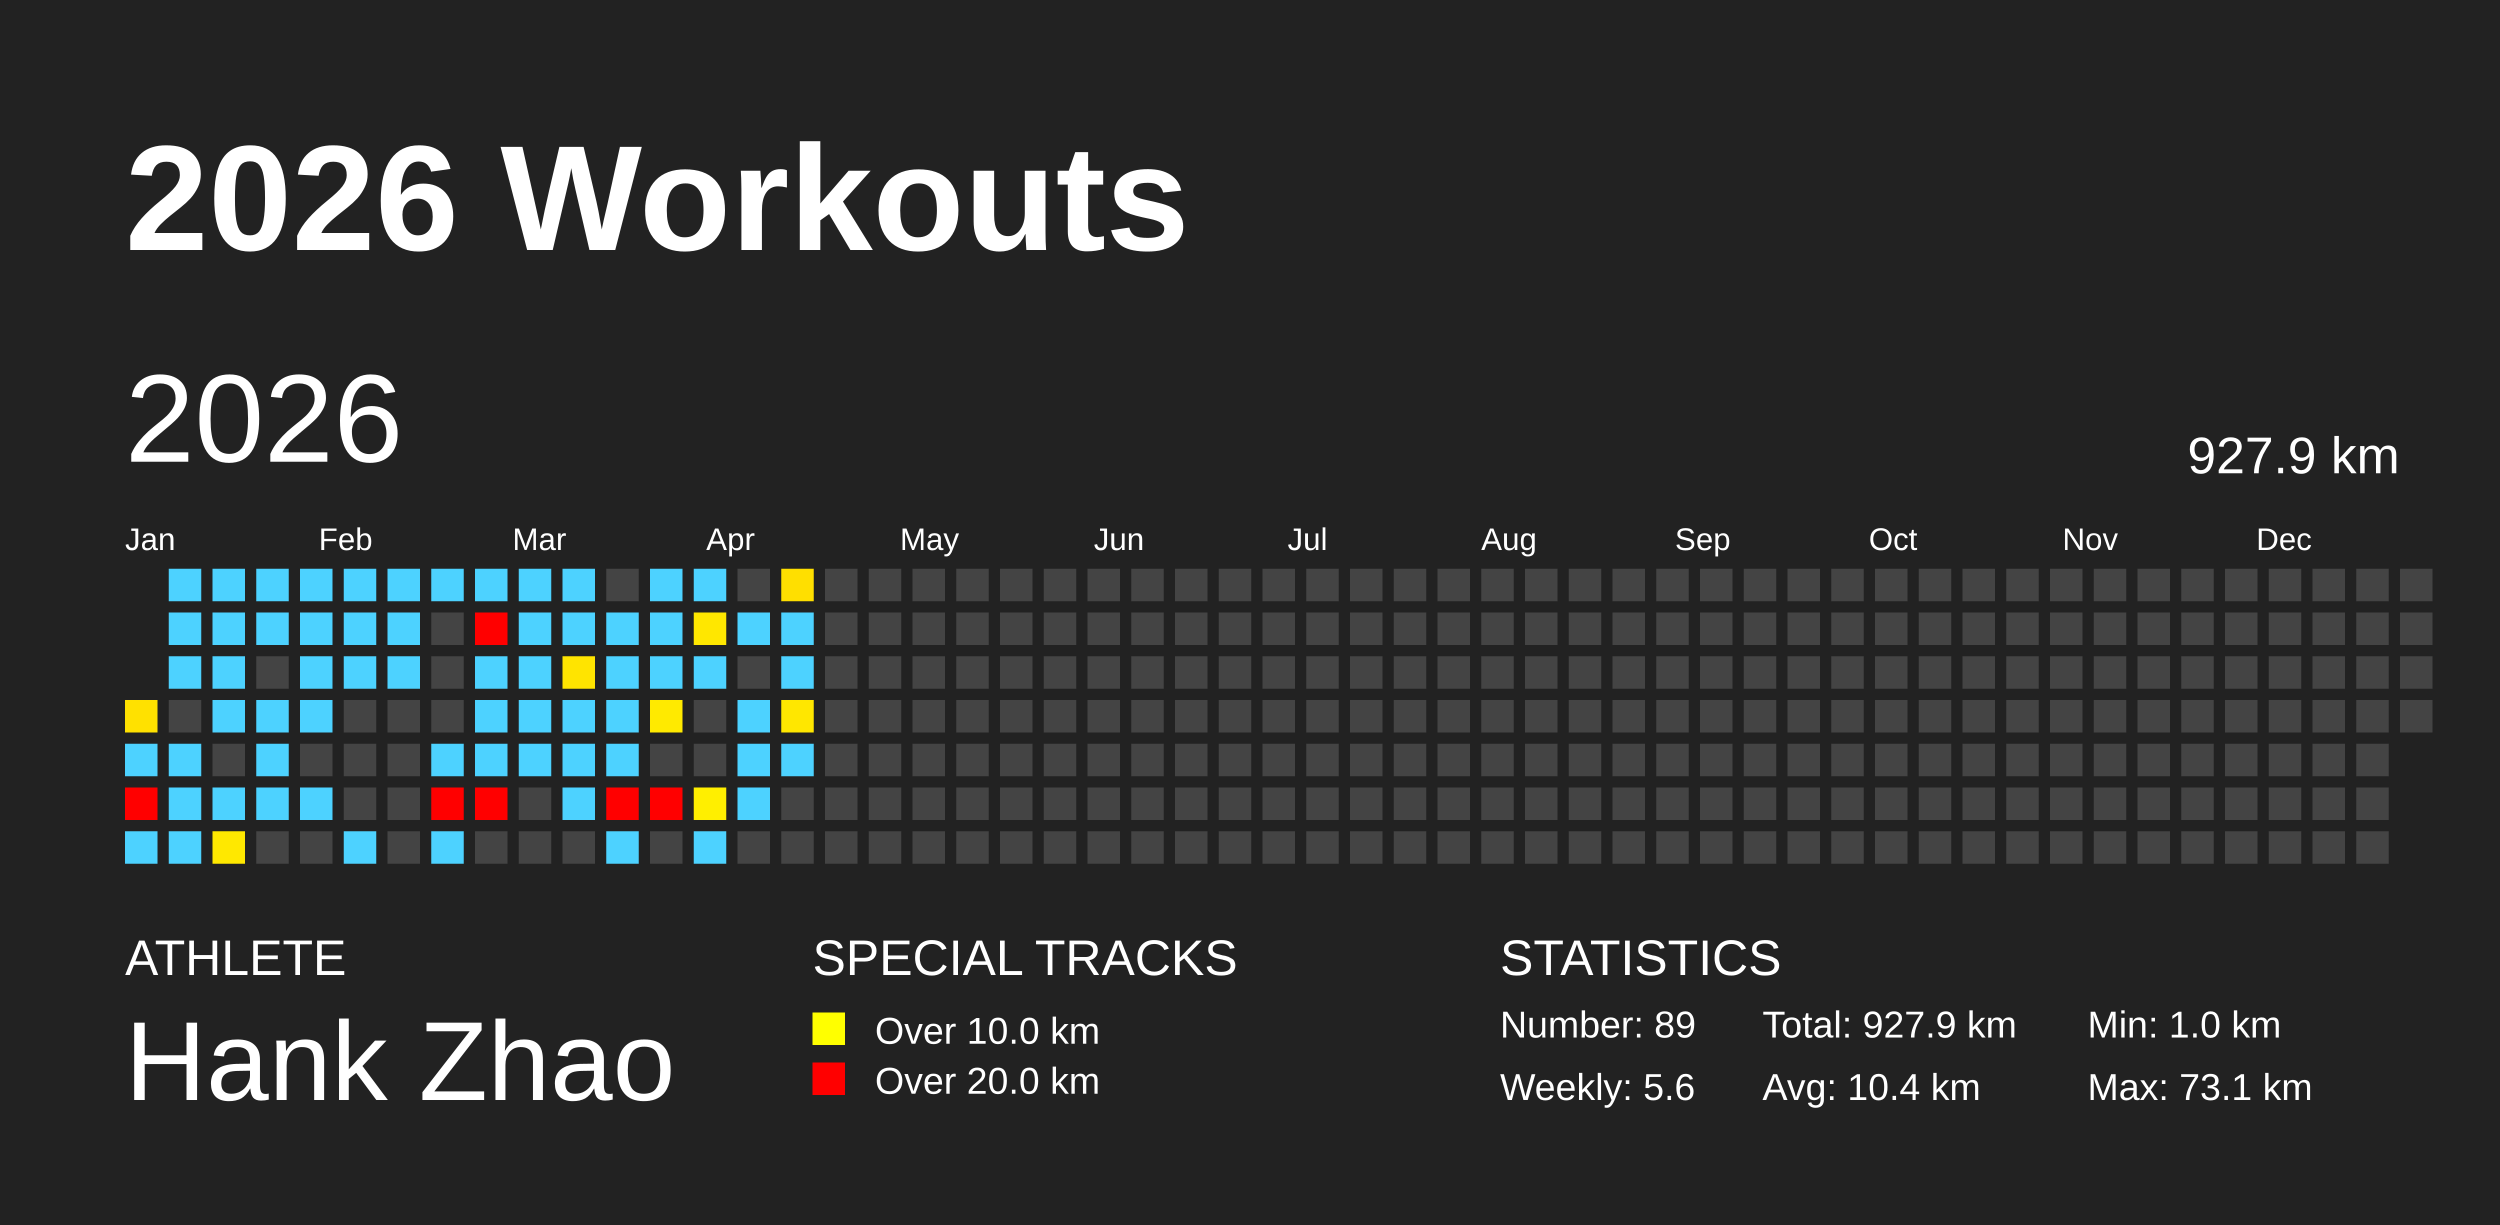
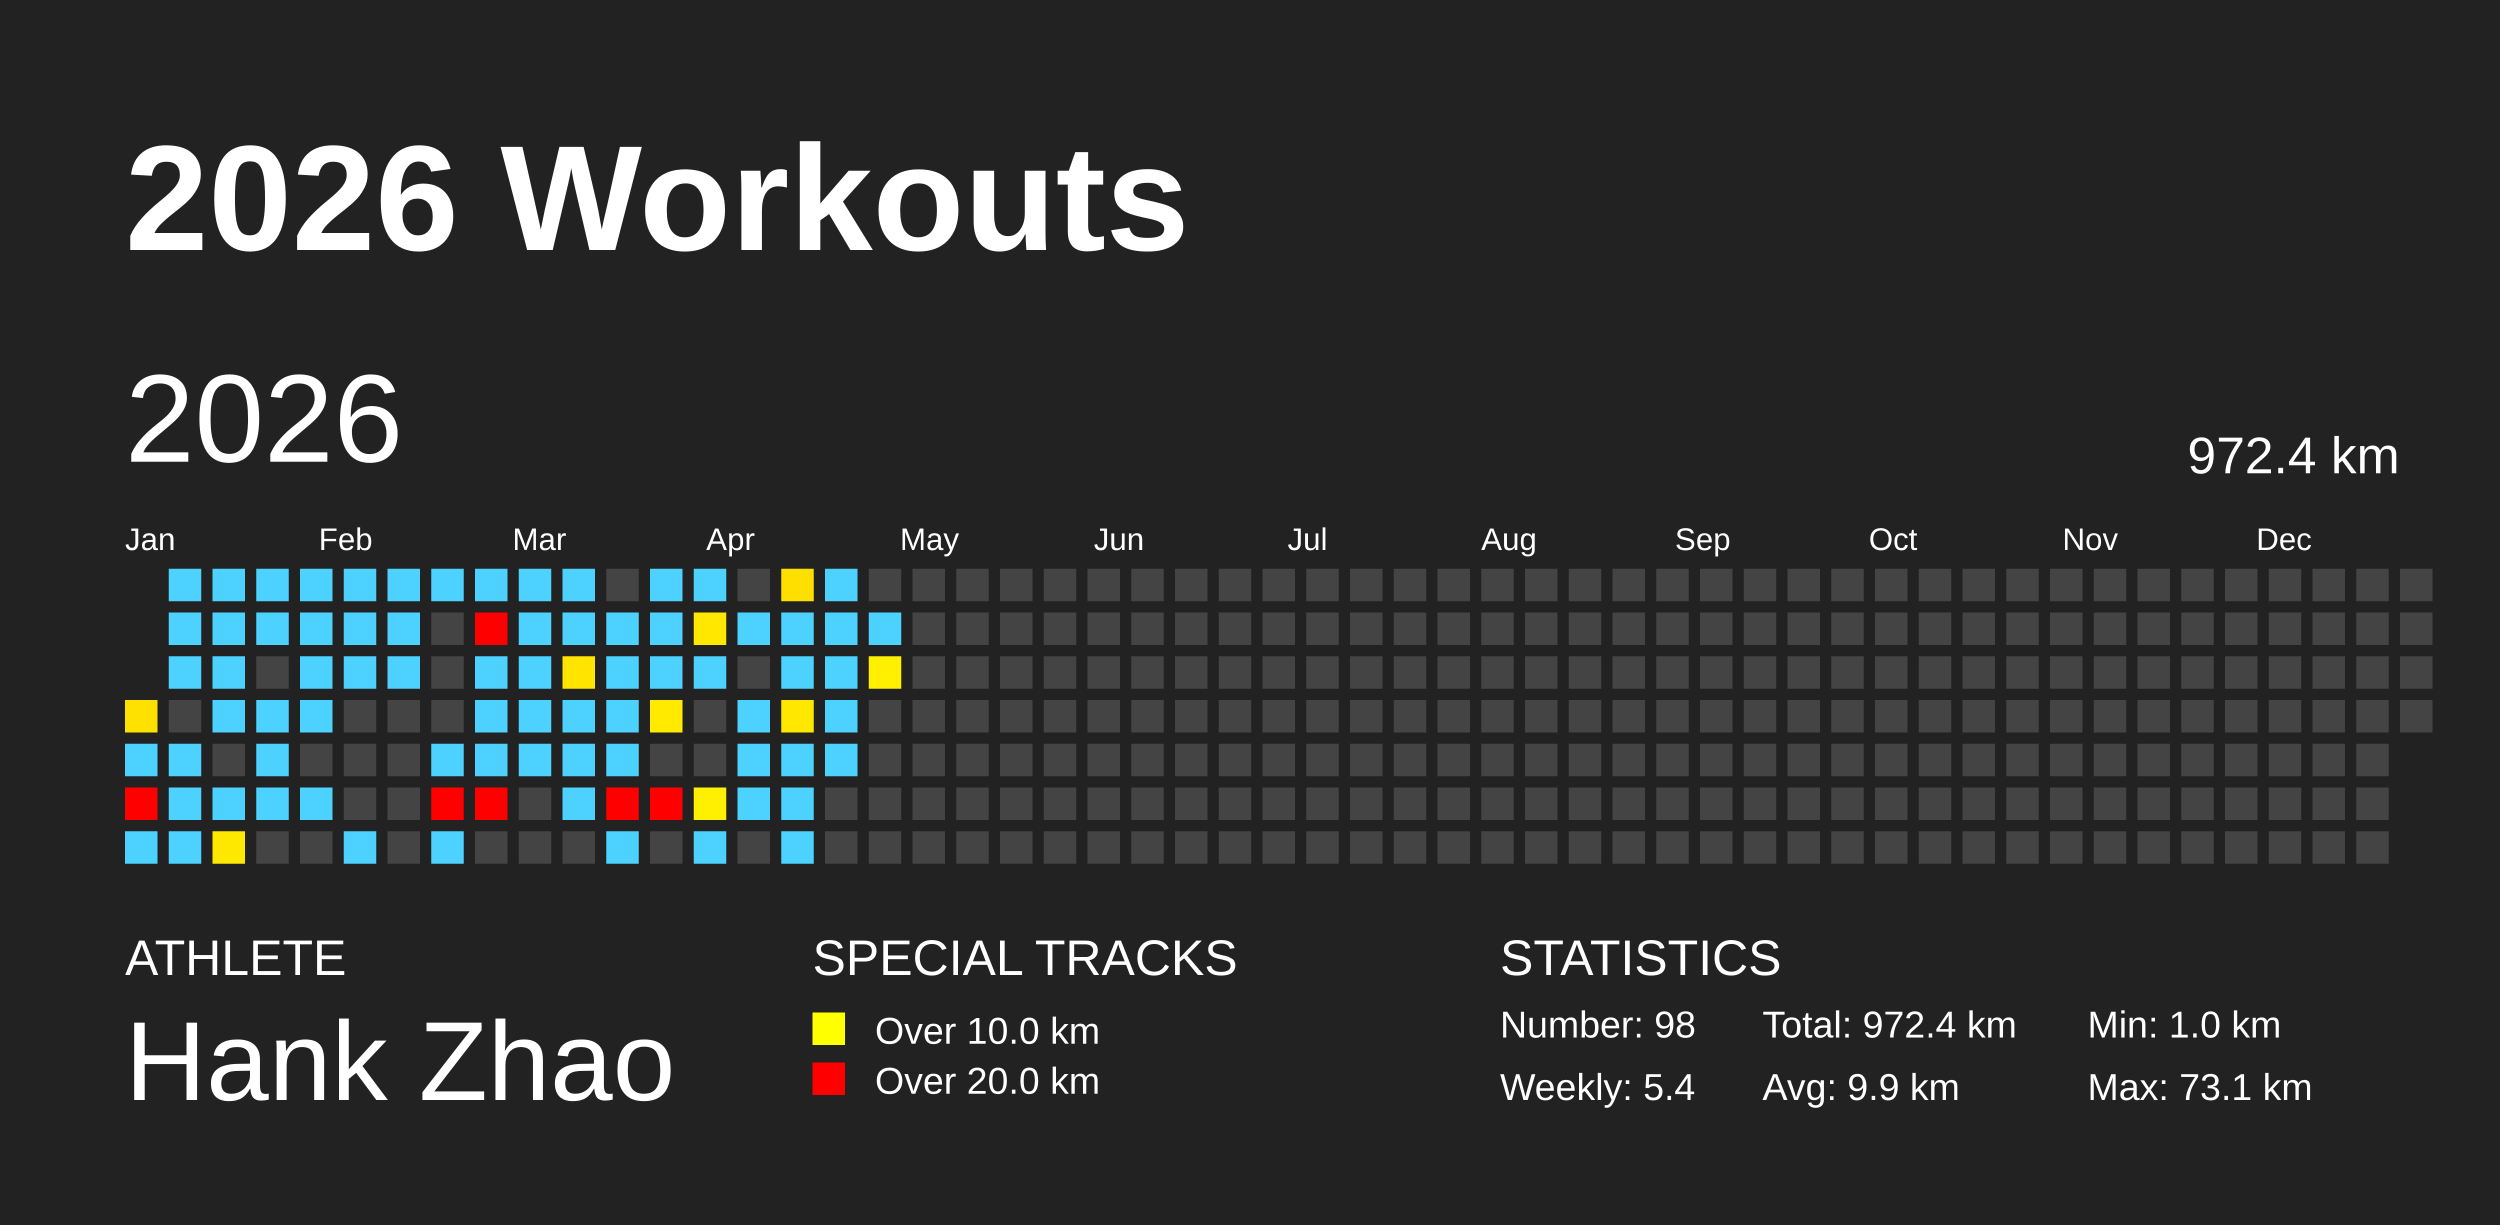
<svg xmlns="http://www.w3.org/2000/svg" baseProfile="full" height="98mm" version="1.1" viewBox="0,0,200,98" width="200mm">
  <defs />
  <rect fill="#222222" height="98" width="200" x="0" y="0" />
  <text fill="#FFFFFF" style="font-size:12px; font-family:Arial; font-weight:bold;" x="10" y="20">2026 Workouts</text>
  <text fill="#FFFFFF" style="font-size:4px; font-family:Arial" x="10" y="78">ATHLETE</text>
  <text fill="#FFFFFF" style="font-size:9px; font-family:Arial" x="10" y="88">Hank Zhao</text>
  <text fill="#FFFFFF" style="font-size:4px; font-family:Arial" x="65" y="78">SPECIAL TRACKS</text>
  <rect fill="yellow" height="2.6" width="2.6" x="65" y="81" />
  <text fill="#FFFFFF" style="font-size:3px; font-family:Arial" x="70" y="83.5">Over 10.0 km</text>
  <rect fill="red" height="2.6" width="2.6" x="65" y="85" />
  <text fill="#FFFFFF" style="font-size:3px; font-family:Arial" x="70" y="87.5">Over 20.0 km</text>
  <text fill="#FFFFFF" style="font-size:4px; font-family:Arial" x="120" y="78">STATISTICS</text>
-   <text fill="#FFFFFF" style="font-size:3px; font-family:Arial" x="120" y="83">Number: 89</text>
-   <text fill="#FFFFFF" style="font-size:3px; font-family:Arial" x="120" y="88">Weekly: 5.6</text>
-   <text fill="#FFFFFF" style="font-size:3px; font-family:Arial" x="141" y="83">Total: 927.9 km</text>
-   <text fill="#FFFFFF" style="font-size:3px; font-family:Arial" x="141" y="88">Avg: 10.4 km</text>
+   <text fill="#FFFFFF" style="font-size:3px; font-family:Arial" x="120" y="83">Number: 98</text>
+   <text fill="#FFFFFF" style="font-size:3px; font-family:Arial" x="120" y="88">Weekly: 5.4</text>
+   <text fill="#FFFFFF" style="font-size:3px; font-family:Arial" x="141" y="83">Total: 972.4 km</text>
+   <text fill="#FFFFFF" style="font-size:3px; font-family:Arial" x="141" y="88">Avg: 9.9 km</text>
  <text fill="#FFFFFF" style="font-size:3px; font-family:Arial" x="167" y="83">Min: 1.0 km</text>
  <text fill="#FFFFFF" style="font-size:3px; font-family:Arial" x="167" y="88">Max: 73.1 km</text>
  <text dominant-baseline="hanging" fill="#FFFFFF" style="font-size:10.0px; font-family:Arial;" x="10" y="30">2026</text>
-   <text dominant-baseline="hanging" fill="#FFFFFF" style="font-size:4.125px; font-family:Arial;" x="175" y="35">927.9 km</text>
+   <text dominant-baseline="hanging" fill="#FFFFFF" style="font-size:4.125px; font-family:Arial;" x="175" y="35">972.4 km</text>
  <text fill="#FFFFFF" style="font-size:2.5px; font-family:Arial" x="10.0" y="44">Jan</text>
  <text fill="#FFFFFF" style="font-size:2.5px; font-family:Arial" x="25.5" y="44">Feb</text>
  <text fill="#FFFFFF" style="font-size:2.5px; font-family:Arial" x="41.0" y="44">Mar</text>
  <text fill="#FFFFFF" style="font-size:2.5px; font-family:Arial" x="56.5" y="44">Apr</text>
  <text fill="#FFFFFF" style="font-size:2.5px; font-family:Arial" x="72.0" y="44">May</text>
  <text fill="#FFFFFF" style="font-size:2.5px; font-family:Arial" x="87.5" y="44">Jun</text>
  <text fill="#FFFFFF" style="font-size:2.5px; font-family:Arial" x="103.0" y="44">Jul</text>
  <text fill="#FFFFFF" style="font-size:2.5px; font-family:Arial" x="118.5" y="44">Aug</text>
  <text fill="#FFFFFF" style="font-size:2.5px; font-family:Arial" x="134.0" y="44">Sep</text>
  <text fill="#FFFFFF" style="font-size:2.5px; font-family:Arial" x="149.5" y="44">Oct</text>
  <text fill="#FFFFFF" style="font-size:2.5px; font-family:Arial" x="165.0" y="44">Nov</text>
  <text fill="#FFFFFF" style="font-size:2.5px; font-family:Arial" x="180.5" y="44">Dec</text>
  <rect fill="#ffe100" height="2.6" width="2.6" x="10.0" y="56.0" />
  <rect fill="#4dd2ff" height="2.6" width="2.6" x="10.0" y="59.5" />
  <rect fill="red" height="2.6" width="2.6" x="10.0" y="63.0" />
  <rect fill="#4dd2ff" height="2.6" width="2.6" x="10.0" y="66.5" />
  <rect fill="#4dd2ff" height="2.6" width="2.6" x="13.5" y="45.5" />
  <rect fill="#4dd2ff" height="2.6" width="2.6" x="13.5" y="49.0" />
  <rect fill="#4dd2ff" height="2.6" width="2.6" x="13.5" y="52.5" />
  <rect fill="#444444" height="2.6" width="2.6" x="13.5" y="56.0" />
  <rect fill="#4dd2ff" height="2.6" width="2.6" x="13.5" y="59.5" />
  <rect fill="#4dd2ff" height="2.6" width="2.6" x="13.5" y="63.0" />
  <rect fill="#4dd2ff" height="2.6" width="2.6" x="13.5" y="66.5" />
  <rect fill="#4dd2ff" height="2.6" width="2.6" x="17.0" y="45.5" />
  <rect fill="#4dd2ff" height="2.6" width="2.6" x="17.0" y="49.0" />
  <rect fill="#4dd2ff" height="2.6" width="2.6" x="17.0" y="52.5" />
  <rect fill="#4dd2ff" height="2.6" width="2.6" x="17.0" y="56.0" />
  <rect fill="#444444" height="2.6" width="2.6" x="17.0" y="59.5" />
  <rect fill="#4dd2ff" height="2.6" width="2.6" x="17.0" y="63.0" />
  <rect fill="#ffe800" height="2.6" width="2.6" x="17.0" y="66.5" />
  <rect fill="#4dd2ff" height="2.6" width="2.6" x="20.5" y="45.5" />
  <rect fill="#4dd2ff" height="2.6" width="2.6" x="20.5" y="49.0" />
  <rect fill="#444444" height="2.6" width="2.6" x="20.5" y="52.5" />
  <rect fill="#4dd2ff" height="2.6" width="2.6" x="20.5" y="56.0" />
  <rect fill="#4dd2ff" height="2.6" width="2.6" x="20.5" y="59.5" />
  <rect fill="#4dd2ff" height="2.6" width="2.6" x="20.5" y="63.0" />
  <rect fill="#444444" height="2.6" width="2.6" x="20.5" y="66.5" />
  <rect fill="#4dd2ff" height="2.6" width="2.6" x="24.0" y="45.5" />
  <rect fill="#4dd2ff" height="2.6" width="2.6" x="24.0" y="49.0" />
  <rect fill="#4dd2ff" height="2.6" width="2.6" x="24.0" y="52.5" />
  <rect fill="#4dd2ff" height="2.6" width="2.6" x="24.0" y="56.0" />
  <rect fill="#444444" height="2.6" width="2.6" x="24.0" y="59.5" />
  <rect fill="#4dd2ff" height="2.6" width="2.6" x="24.0" y="63.0" />
  <rect fill="#444444" height="2.6" width="2.6" x="24.0" y="66.5" />
  <rect fill="#4dd2ff" height="2.6" width="2.6" x="27.5" y="45.5" />
  <rect fill="#4dd2ff" height="2.6" width="2.6" x="27.5" y="49.0" />
  <rect fill="#4dd2ff" height="2.6" width="2.6" x="27.5" y="52.5" />
  <rect fill="#444444" height="2.6" width="2.6" x="27.5" y="56.0" />
  <rect fill="#444444" height="2.6" width="2.6" x="27.5" y="59.5" />
  <rect fill="#444444" height="2.6" width="2.6" x="27.5" y="63.0" />
  <rect fill="#4dd2ff" height="2.6" width="2.6" x="27.5" y="66.5" />
  <rect fill="#4dd2ff" height="2.6" width="2.6" x="31.0" y="45.5" />
  <rect fill="#4dd2ff" height="2.6" width="2.6" x="31.0" y="49.0" />
  <rect fill="#4dd2ff" height="2.6" width="2.6" x="31.0" y="52.5" />
  <rect fill="#444444" height="2.6" width="2.6" x="31.0" y="56.0" />
  <rect fill="#444444" height="2.6" width="2.6" x="31.0" y="59.5" />
  <rect fill="#444444" height="2.6" width="2.6" x="31.0" y="63.0" />
  <rect fill="#444444" height="2.6" width="2.6" x="31.0" y="66.5" />
  <rect fill="#4dd2ff" height="2.6" width="2.6" x="34.5" y="45.5" />
  <rect fill="#444444" height="2.6" width="2.6" x="34.5" y="49.0" />
  <rect fill="#444444" height="2.6" width="2.6" x="34.5" y="52.5" />
  <rect fill="#444444" height="2.6" width="2.6" x="34.5" y="56.0" />
  <rect fill="#4dd2ff" height="2.6" width="2.6" x="34.5" y="59.5" />
  <rect fill="red" height="2.6" width="2.6" x="34.5" y="63.0" />
  <rect fill="#4dd2ff" height="2.6" width="2.6" x="34.5" y="66.5" />
  <rect fill="#4dd2ff" height="2.6" width="2.6" x="38.0" y="45.5" />
  <rect fill="red" height="2.6" width="2.6" x="38.0" y="49.0" />
  <rect fill="#4dd2ff" height="2.6" width="2.6" x="38.0" y="52.5" />
  <rect fill="#4dd2ff" height="2.6" width="2.6" x="38.0" y="56.0" />
  <rect fill="#4dd2ff" height="2.6" width="2.6" x="38.0" y="59.5" />
  <rect fill="red" height="2.6" width="2.6" x="38.0" y="63.0" />
  <rect fill="#444444" height="2.6" width="2.6" x="38.0" y="66.5" />
  <rect fill="#4dd2ff" height="2.6" width="2.6" x="41.5" y="45.5" />
  <rect fill="#4dd2ff" height="2.6" width="2.6" x="41.5" y="49.0" />
  <rect fill="#4dd2ff" height="2.6" width="2.6" x="41.5" y="52.5" />
  <rect fill="#4dd2ff" height="2.6" width="2.6" x="41.5" y="56.0" />
  <rect fill="#4dd2ff" height="2.6" width="2.6" x="41.5" y="59.5" />
  <rect fill="#444444" height="2.6" width="2.6" x="41.5" y="63.0" />
  <rect fill="#444444" height="2.6" width="2.6" x="41.5" y="66.5" />
  <rect fill="#4dd2ff" height="2.6" width="2.6" x="45.0" y="45.5" />
  <rect fill="#4dd2ff" height="2.6" width="2.6" x="45.0" y="49.0" />
  <rect fill="#ffe400" height="2.6" width="2.6" x="45.0" y="52.5" />
  <rect fill="#4dd2ff" height="2.6" width="2.6" x="45.0" y="56.0" />
  <rect fill="#4dd2ff" height="2.6" width="2.6" x="45.0" y="59.5" />
  <rect fill="#4dd2ff" height="2.6" width="2.6" x="45.0" y="63.0" />
  <rect fill="#444444" height="2.6" width="2.6" x="45.0" y="66.5" />
  <rect fill="#444444" height="2.6" width="2.6" x="48.5" y="45.5" />
  <rect fill="#4dd2ff" height="2.6" width="2.6" x="48.5" y="49.0" />
  <rect fill="#4dd2ff" height="2.6" width="2.6" x="48.5" y="52.5" />
  <rect fill="#4dd2ff" height="2.6" width="2.6" x="48.5" y="56.0" />
  <rect fill="#4dd2ff" height="2.6" width="2.6" x="48.5" y="59.5" />
  <rect fill="red" height="2.6" width="2.6" x="48.5" y="63.0" />
  <rect fill="#4dd2ff" height="2.6" width="2.6" x="48.5" y="66.5" />
  <rect fill="#4dd2ff" height="2.6" width="2.6" x="52.0" y="45.5" />
  <rect fill="#4dd2ff" height="2.6" width="2.6" x="52.0" y="49.0" />
  <rect fill="#4dd2ff" height="2.6" width="2.6" x="52.0" y="52.5" />
  <rect fill="#ffea00" height="2.6" width="2.6" x="52.0" y="56.0" />
  <rect fill="#444444" height="2.6" width="2.6" x="52.0" y="59.5" />
  <rect fill="red" height="2.6" width="2.6" x="52.0" y="63.0" />
  <rect fill="#444444" height="2.6" width="2.6" x="52.0" y="66.5" />
  <rect fill="#4dd2ff" height="2.6" width="2.6" x="55.5" y="45.5" />
  <rect fill="#ffe700" height="2.6" width="2.6" x="55.5" y="49.0" />
  <rect fill="#4dd2ff" height="2.6" width="2.6" x="55.5" y="52.5" />
  <rect fill="#444444" height="2.6" width="2.6" x="55.5" y="56.0" />
  <rect fill="#444444" height="2.6" width="2.6" x="55.5" y="59.5" />
  <rect fill="#ffef00" height="2.6" width="2.6" x="55.5" y="63.0" />
  <rect fill="#4dd2ff" height="2.6" width="2.6" x="55.5" y="66.5" />
  <rect fill="#444444" height="2.6" width="2.6" x="59.0" y="45.5" />
  <rect fill="#4dd2ff" height="2.6" width="2.6" x="59.0" y="49.0" />
  <rect fill="#444444" height="2.6" width="2.6" x="59.0" y="52.5" />
  <rect fill="#4dd2ff" height="2.6" width="2.6" x="59.0" y="56.0" />
  <rect fill="#4dd2ff" height="2.6" width="2.6" x="59.0" y="59.5" />
  <rect fill="#4dd2ff" height="2.6" width="2.6" x="59.0" y="63.0" />
  <rect fill="#444444" height="2.6" width="2.6" x="59.0" y="66.5" />
  <rect fill="#ffdf00" height="2.6" width="2.6" x="62.5" y="45.5" />
  <rect fill="#4dd2ff" height="2.6" width="2.6" x="62.5" y="49.0" />
  <rect fill="#4dd2ff" height="2.6" width="2.6" x="62.5" y="52.5" />
  <rect fill="#ffe700" height="2.6" width="2.6" x="62.5" y="56.0" />
  <rect fill="#4dd2ff" height="2.6" width="2.6" x="62.5" y="59.5" />
-   <rect fill="#444444" height="2.6" width="2.6" x="62.5" y="63.0" />
-   <rect fill="#444444" height="2.6" width="2.6" x="62.5" y="66.5" />
-   <rect fill="#444444" height="2.6" width="2.6" x="66.0" y="45.5" />
-   <rect fill="#444444" height="2.6" width="2.6" x="66.0" y="49.0" />
-   <rect fill="#444444" height="2.6" width="2.6" x="66.0" y="52.5" />
-   <rect fill="#444444" height="2.6" width="2.6" x="66.0" y="56.0" />
-   <rect fill="#444444" height="2.6" width="2.6" x="66.0" y="59.5" />
+   <rect fill="#4dd2ff" height="2.6" width="2.6" x="62.5" y="63.0" />
+   <rect fill="#4dd2ff" height="2.6" width="2.6" x="62.5" y="66.5" />
+   <rect fill="#4dd2ff" height="2.6" width="2.6" x="66.0" y="45.5" />
+   <rect fill="#4dd2ff" height="2.6" width="2.6" x="66.0" y="49.0" />
+   <rect fill="#4dd2ff" height="2.6" width="2.6" x="66.0" y="52.5" />
+   <rect fill="#4dd2ff" height="2.6" width="2.6" x="66.0" y="56.0" />
+   <rect fill="#4dd2ff" height="2.6" width="2.6" x="66.0" y="59.5" />
  <rect fill="#444444" height="2.6" width="2.6" x="66.0" y="63.0" />
  <rect fill="#444444" height="2.6" width="2.6" x="66.0" y="66.5" />
  <rect fill="#444444" height="2.6" width="2.6" x="69.5" y="45.5" />
-   <rect fill="#444444" height="2.6" width="2.6" x="69.5" y="49.0" />
-   <rect fill="#444444" height="2.6" width="2.6" x="69.5" y="52.5" />
+   <rect fill="#4dd2ff" height="2.6" width="2.6" x="69.5" y="49.0" />
+   <rect fill="#ffef00" height="2.6" width="2.6" x="69.5" y="52.5" />
  <rect fill="#444444" height="2.6" width="2.6" x="69.5" y="56.0" />
  <rect fill="#444444" height="2.6" width="2.6" x="69.5" y="59.5" />
  <rect fill="#444444" height="2.6" width="2.6" x="69.5" y="63.0" />
  <rect fill="#444444" height="2.6" width="2.6" x="69.5" y="66.5" />
  <rect fill="#444444" height="2.6" width="2.6" x="73.0" y="45.5" />
  <rect fill="#444444" height="2.6" width="2.6" x="73.0" y="49.0" />
  <rect fill="#444444" height="2.6" width="2.6" x="73.0" y="52.5" />
  <rect fill="#444444" height="2.6" width="2.6" x="73.0" y="56.0" />
  <rect fill="#444444" height="2.6" width="2.6" x="73.0" y="59.5" />
  <rect fill="#444444" height="2.6" width="2.6" x="73.0" y="63.0" />
  <rect fill="#444444" height="2.6" width="2.6" x="73.0" y="66.5" />
  <rect fill="#444444" height="2.6" width="2.6" x="76.5" y="45.5" />
  <rect fill="#444444" height="2.6" width="2.6" x="76.5" y="49.0" />
  <rect fill="#444444" height="2.6" width="2.6" x="76.5" y="52.5" />
  <rect fill="#444444" height="2.6" width="2.6" x="76.5" y="56.0" />
  <rect fill="#444444" height="2.6" width="2.6" x="76.5" y="59.5" />
  <rect fill="#444444" height="2.6" width="2.6" x="76.5" y="63.0" />
  <rect fill="#444444" height="2.6" width="2.6" x="76.5" y="66.5" />
  <rect fill="#444444" height="2.6" width="2.6" x="80.0" y="45.5" />
  <rect fill="#444444" height="2.6" width="2.6" x="80.0" y="49.0" />
  <rect fill="#444444" height="2.6" width="2.6" x="80.0" y="52.5" />
  <rect fill="#444444" height="2.6" width="2.6" x="80.0" y="56.0" />
  <rect fill="#444444" height="2.6" width="2.6" x="80.0" y="59.5" />
  <rect fill="#444444" height="2.6" width="2.6" x="80.0" y="63.0" />
  <rect fill="#444444" height="2.6" width="2.6" x="80.0" y="66.5" />
  <rect fill="#444444" height="2.6" width="2.6" x="83.5" y="45.5" />
  <rect fill="#444444" height="2.6" width="2.6" x="83.5" y="49.0" />
  <rect fill="#444444" height="2.6" width="2.6" x="83.5" y="52.5" />
  <rect fill="#444444" height="2.6" width="2.6" x="83.5" y="56.0" />
  <rect fill="#444444" height="2.6" width="2.6" x="83.5" y="59.5" />
  <rect fill="#444444" height="2.6" width="2.6" x="83.5" y="63.0" />
  <rect fill="#444444" height="2.6" width="2.6" x="83.5" y="66.5" />
  <rect fill="#444444" height="2.6" width="2.6" x="87.0" y="45.5" />
  <rect fill="#444444" height="2.6" width="2.6" x="87.0" y="49.0" />
  <rect fill="#444444" height="2.6" width="2.6" x="87.0" y="52.5" />
  <rect fill="#444444" height="2.6" width="2.6" x="87.0" y="56.0" />
  <rect fill="#444444" height="2.6" width="2.6" x="87.0" y="59.5" />
  <rect fill="#444444" height="2.6" width="2.6" x="87.0" y="63.0" />
  <rect fill="#444444" height="2.6" width="2.6" x="87.0" y="66.5" />
  <rect fill="#444444" height="2.6" width="2.6" x="90.5" y="45.5" />
  <rect fill="#444444" height="2.6" width="2.6" x="90.5" y="49.0" />
  <rect fill="#444444" height="2.6" width="2.6" x="90.5" y="52.5" />
  <rect fill="#444444" height="2.6" width="2.6" x="90.5" y="56.0" />
  <rect fill="#444444" height="2.6" width="2.6" x="90.5" y="59.5" />
  <rect fill="#444444" height="2.6" width="2.6" x="90.5" y="63.0" />
  <rect fill="#444444" height="2.6" width="2.6" x="90.5" y="66.5" />
  <rect fill="#444444" height="2.6" width="2.6" x="94.0" y="45.5" />
  <rect fill="#444444" height="2.6" width="2.6" x="94.0" y="49.0" />
  <rect fill="#444444" height="2.6" width="2.6" x="94.0" y="52.5" />
  <rect fill="#444444" height="2.6" width="2.6" x="94.0" y="56.0" />
  <rect fill="#444444" height="2.6" width="2.6" x="94.0" y="59.5" />
  <rect fill="#444444" height="2.6" width="2.6" x="94.0" y="63.0" />
  <rect fill="#444444" height="2.6" width="2.6" x="94.0" y="66.5" />
  <rect fill="#444444" height="2.6" width="2.6" x="97.5" y="45.5" />
  <rect fill="#444444" height="2.6" width="2.6" x="97.5" y="49.0" />
  <rect fill="#444444" height="2.6" width="2.6" x="97.5" y="52.5" />
  <rect fill="#444444" height="2.6" width="2.6" x="97.5" y="56.0" />
  <rect fill="#444444" height="2.6" width="2.6" x="97.5" y="59.5" />
  <rect fill="#444444" height="2.6" width="2.6" x="97.5" y="63.0" />
  <rect fill="#444444" height="2.6" width="2.6" x="97.5" y="66.5" />
  <rect fill="#444444" height="2.6" width="2.6" x="101.0" y="45.5" />
  <rect fill="#444444" height="2.6" width="2.6" x="101.0" y="49.0" />
  <rect fill="#444444" height="2.6" width="2.6" x="101.0" y="52.5" />
  <rect fill="#444444" height="2.6" width="2.6" x="101.0" y="56.0" />
  <rect fill="#444444" height="2.6" width="2.6" x="101.0" y="59.5" />
  <rect fill="#444444" height="2.6" width="2.6" x="101.0" y="63.0" />
  <rect fill="#444444" height="2.6" width="2.6" x="101.0" y="66.5" />
  <rect fill="#444444" height="2.6" width="2.6" x="104.5" y="45.5" />
  <rect fill="#444444" height="2.6" width="2.6" x="104.5" y="49.0" />
  <rect fill="#444444" height="2.6" width="2.6" x="104.5" y="52.5" />
  <rect fill="#444444" height="2.6" width="2.6" x="104.5" y="56.0" />
  <rect fill="#444444" height="2.6" width="2.6" x="104.5" y="59.5" />
  <rect fill="#444444" height="2.6" width="2.6" x="104.5" y="63.0" />
  <rect fill="#444444" height="2.6" width="2.6" x="104.5" y="66.5" />
  <rect fill="#444444" height="2.6" width="2.6" x="108.0" y="45.5" />
  <rect fill="#444444" height="2.6" width="2.6" x="108.0" y="49.0" />
  <rect fill="#444444" height="2.6" width="2.6" x="108.0" y="52.5" />
  <rect fill="#444444" height="2.6" width="2.6" x="108.0" y="56.0" />
  <rect fill="#444444" height="2.6" width="2.6" x="108.0" y="59.5" />
  <rect fill="#444444" height="2.6" width="2.6" x="108.0" y="63.0" />
  <rect fill="#444444" height="2.6" width="2.6" x="108.0" y="66.5" />
  <rect fill="#444444" height="2.6" width="2.6" x="111.5" y="45.5" />
  <rect fill="#444444" height="2.6" width="2.6" x="111.5" y="49.0" />
  <rect fill="#444444" height="2.6" width="2.6" x="111.5" y="52.5" />
  <rect fill="#444444" height="2.6" width="2.6" x="111.5" y="56.0" />
  <rect fill="#444444" height="2.6" width="2.6" x="111.5" y="59.5" />
  <rect fill="#444444" height="2.6" width="2.6" x="111.5" y="63.0" />
  <rect fill="#444444" height="2.6" width="2.6" x="111.5" y="66.5" />
  <rect fill="#444444" height="2.6" width="2.6" x="115.0" y="45.5" />
  <rect fill="#444444" height="2.6" width="2.6" x="115.0" y="49.0" />
  <rect fill="#444444" height="2.6" width="2.6" x="115.0" y="52.5" />
  <rect fill="#444444" height="2.6" width="2.6" x="115.0" y="56.0" />
  <rect fill="#444444" height="2.6" width="2.6" x="115.0" y="59.5" />
  <rect fill="#444444" height="2.6" width="2.6" x="115.0" y="63.0" />
  <rect fill="#444444" height="2.6" width="2.6" x="115.0" y="66.5" />
  <rect fill="#444444" height="2.6" width="2.6" x="118.5" y="45.5" />
  <rect fill="#444444" height="2.6" width="2.6" x="118.5" y="49.0" />
  <rect fill="#444444" height="2.6" width="2.6" x="118.5" y="52.5" />
  <rect fill="#444444" height="2.6" width="2.6" x="118.5" y="56.0" />
  <rect fill="#444444" height="2.6" width="2.6" x="118.5" y="59.5" />
  <rect fill="#444444" height="2.6" width="2.6" x="118.5" y="63.0" />
  <rect fill="#444444" height="2.6" width="2.6" x="118.5" y="66.5" />
  <rect fill="#444444" height="2.6" width="2.6" x="122.0" y="45.5" />
  <rect fill="#444444" height="2.6" width="2.6" x="122.0" y="49.0" />
  <rect fill="#444444" height="2.6" width="2.6" x="122.0" y="52.5" />
  <rect fill="#444444" height="2.6" width="2.6" x="122.0" y="56.0" />
  <rect fill="#444444" height="2.6" width="2.6" x="122.0" y="59.5" />
  <rect fill="#444444" height="2.6" width="2.6" x="122.0" y="63.0" />
  <rect fill="#444444" height="2.6" width="2.6" x="122.0" y="66.5" />
  <rect fill="#444444" height="2.6" width="2.6" x="125.5" y="45.5" />
  <rect fill="#444444" height="2.6" width="2.6" x="125.5" y="49.0" />
  <rect fill="#444444" height="2.6" width="2.6" x="125.5" y="52.5" />
  <rect fill="#444444" height="2.6" width="2.6" x="125.5" y="56.0" />
  <rect fill="#444444" height="2.6" width="2.6" x="125.5" y="59.5" />
  <rect fill="#444444" height="2.6" width="2.6" x="125.5" y="63.0" />
  <rect fill="#444444" height="2.6" width="2.6" x="125.5" y="66.5" />
  <rect fill="#444444" height="2.6" width="2.6" x="129.0" y="45.5" />
  <rect fill="#444444" height="2.6" width="2.6" x="129.0" y="49.0" />
  <rect fill="#444444" height="2.6" width="2.6" x="129.0" y="52.5" />
  <rect fill="#444444" height="2.6" width="2.6" x="129.0" y="56.0" />
  <rect fill="#444444" height="2.6" width="2.6" x="129.0" y="59.5" />
  <rect fill="#444444" height="2.6" width="2.6" x="129.0" y="63.0" />
  <rect fill="#444444" height="2.6" width="2.6" x="129.0" y="66.5" />
  <rect fill="#444444" height="2.6" width="2.6" x="132.5" y="45.5" />
  <rect fill="#444444" height="2.6" width="2.6" x="132.5" y="49.0" />
  <rect fill="#444444" height="2.6" width="2.6" x="132.5" y="52.5" />
  <rect fill="#444444" height="2.6" width="2.6" x="132.5" y="56.0" />
  <rect fill="#444444" height="2.6" width="2.6" x="132.5" y="59.5" />
  <rect fill="#444444" height="2.6" width="2.6" x="132.5" y="63.0" />
  <rect fill="#444444" height="2.6" width="2.6" x="132.5" y="66.5" />
  <rect fill="#444444" height="2.6" width="2.6" x="136.0" y="45.5" />
  <rect fill="#444444" height="2.6" width="2.6" x="136.0" y="49.0" />
  <rect fill="#444444" height="2.6" width="2.6" x="136.0" y="52.5" />
  <rect fill="#444444" height="2.6" width="2.6" x="136.0" y="56.0" />
  <rect fill="#444444" height="2.6" width="2.6" x="136.0" y="59.5" />
  <rect fill="#444444" height="2.6" width="2.6" x="136.0" y="63.0" />
  <rect fill="#444444" height="2.6" width="2.6" x="136.0" y="66.5" />
  <rect fill="#444444" height="2.6" width="2.6" x="139.5" y="45.5" />
  <rect fill="#444444" height="2.6" width="2.6" x="139.5" y="49.0" />
  <rect fill="#444444" height="2.6" width="2.6" x="139.5" y="52.5" />
  <rect fill="#444444" height="2.6" width="2.6" x="139.5" y="56.0" />
  <rect fill="#444444" height="2.6" width="2.6" x="139.5" y="59.5" />
  <rect fill="#444444" height="2.6" width="2.6" x="139.5" y="63.0" />
  <rect fill="#444444" height="2.6" width="2.6" x="139.5" y="66.5" />
  <rect fill="#444444" height="2.6" width="2.6" x="143.0" y="45.5" />
  <rect fill="#444444" height="2.6" width="2.6" x="143.0" y="49.0" />
  <rect fill="#444444" height="2.6" width="2.6" x="143.0" y="52.5" />
  <rect fill="#444444" height="2.6" width="2.6" x="143.0" y="56.0" />
  <rect fill="#444444" height="2.6" width="2.6" x="143.0" y="59.5" />
  <rect fill="#444444" height="2.6" width="2.6" x="143.0" y="63.0" />
  <rect fill="#444444" height="2.6" width="2.6" x="143.0" y="66.5" />
  <rect fill="#444444" height="2.6" width="2.6" x="146.5" y="45.5" />
  <rect fill="#444444" height="2.6" width="2.6" x="146.5" y="49.0" />
  <rect fill="#444444" height="2.6" width="2.6" x="146.5" y="52.5" />
  <rect fill="#444444" height="2.6" width="2.6" x="146.5" y="56.0" />
  <rect fill="#444444" height="2.6" width="2.6" x="146.5" y="59.5" />
  <rect fill="#444444" height="2.6" width="2.6" x="146.5" y="63.0" />
  <rect fill="#444444" height="2.6" width="2.6" x="146.5" y="66.5" />
  <rect fill="#444444" height="2.6" width="2.6" x="150.0" y="45.5" />
  <rect fill="#444444" height="2.6" width="2.6" x="150.0" y="49.0" />
  <rect fill="#444444" height="2.6" width="2.6" x="150.0" y="52.5" />
  <rect fill="#444444" height="2.6" width="2.6" x="150.0" y="56.0" />
  <rect fill="#444444" height="2.6" width="2.6" x="150.0" y="59.5" />
  <rect fill="#444444" height="2.6" width="2.6" x="150.0" y="63.0" />
  <rect fill="#444444" height="2.6" width="2.6" x="150.0" y="66.5" />
  <rect fill="#444444" height="2.6" width="2.6" x="153.5" y="45.5" />
  <rect fill="#444444" height="2.6" width="2.6" x="153.5" y="49.0" />
  <rect fill="#444444" height="2.6" width="2.6" x="153.5" y="52.5" />
  <rect fill="#444444" height="2.6" width="2.6" x="153.5" y="56.0" />
  <rect fill="#444444" height="2.6" width="2.6" x="153.5" y="59.5" />
  <rect fill="#444444" height="2.6" width="2.6" x="153.5" y="63.0" />
  <rect fill="#444444" height="2.6" width="2.6" x="153.5" y="66.5" />
  <rect fill="#444444" height="2.6" width="2.6" x="157.0" y="45.5" />
  <rect fill="#444444" height="2.6" width="2.6" x="157.0" y="49.0" />
  <rect fill="#444444" height="2.6" width="2.6" x="157.0" y="52.5" />
  <rect fill="#444444" height="2.6" width="2.6" x="157.0" y="56.0" />
  <rect fill="#444444" height="2.6" width="2.6" x="157.0" y="59.5" />
  <rect fill="#444444" height="2.6" width="2.6" x="157.0" y="63.0" />
  <rect fill="#444444" height="2.6" width="2.6" x="157.0" y="66.5" />
  <rect fill="#444444" height="2.6" width="2.6" x="160.5" y="45.5" />
  <rect fill="#444444" height="2.6" width="2.6" x="160.5" y="49.0" />
  <rect fill="#444444" height="2.6" width="2.6" x="160.5" y="52.5" />
  <rect fill="#444444" height="2.6" width="2.6" x="160.5" y="56.0" />
  <rect fill="#444444" height="2.6" width="2.6" x="160.5" y="59.5" />
  <rect fill="#444444" height="2.6" width="2.6" x="160.5" y="63.0" />
  <rect fill="#444444" height="2.6" width="2.6" x="160.5" y="66.5" />
  <rect fill="#444444" height="2.6" width="2.6" x="164.0" y="45.5" />
  <rect fill="#444444" height="2.6" width="2.6" x="164.0" y="49.0" />
  <rect fill="#444444" height="2.6" width="2.6" x="164.0" y="52.5" />
  <rect fill="#444444" height="2.6" width="2.6" x="164.0" y="56.0" />
  <rect fill="#444444" height="2.6" width="2.6" x="164.0" y="59.5" />
  <rect fill="#444444" height="2.6" width="2.6" x="164.0" y="63.0" />
  <rect fill="#444444" height="2.6" width="2.6" x="164.0" y="66.5" />
  <rect fill="#444444" height="2.6" width="2.6" x="167.5" y="45.5" />
  <rect fill="#444444" height="2.6" width="2.6" x="167.5" y="49.0" />
  <rect fill="#444444" height="2.6" width="2.6" x="167.5" y="52.5" />
  <rect fill="#444444" height="2.6" width="2.6" x="167.5" y="56.0" />
  <rect fill="#444444" height="2.6" width="2.6" x="167.5" y="59.5" />
  <rect fill="#444444" height="2.6" width="2.6" x="167.5" y="63.0" />
  <rect fill="#444444" height="2.6" width="2.6" x="167.5" y="66.5" />
  <rect fill="#444444" height="2.6" width="2.6" x="171.0" y="45.5" />
  <rect fill="#444444" height="2.6" width="2.6" x="171.0" y="49.0" />
  <rect fill="#444444" height="2.6" width="2.6" x="171.0" y="52.5" />
  <rect fill="#444444" height="2.6" width="2.6" x="171.0" y="56.0" />
  <rect fill="#444444" height="2.6" width="2.6" x="171.0" y="59.5" />
  <rect fill="#444444" height="2.6" width="2.6" x="171.0" y="63.0" />
  <rect fill="#444444" height="2.6" width="2.6" x="171.0" y="66.5" />
  <rect fill="#444444" height="2.6" width="2.6" x="174.5" y="45.5" />
  <rect fill="#444444" height="2.6" width="2.6" x="174.5" y="49.0" />
  <rect fill="#444444" height="2.6" width="2.6" x="174.5" y="52.5" />
  <rect fill="#444444" height="2.6" width="2.6" x="174.5" y="56.0" />
  <rect fill="#444444" height="2.6" width="2.6" x="174.5" y="59.5" />
  <rect fill="#444444" height="2.6" width="2.6" x="174.5" y="63.0" />
  <rect fill="#444444" height="2.6" width="2.6" x="174.5" y="66.5" />
  <rect fill="#444444" height="2.6" width="2.6" x="178.0" y="45.5" />
  <rect fill="#444444" height="2.6" width="2.6" x="178.0" y="49.0" />
  <rect fill="#444444" height="2.6" width="2.6" x="178.0" y="52.5" />
  <rect fill="#444444" height="2.6" width="2.6" x="178.0" y="56.0" />
  <rect fill="#444444" height="2.6" width="2.6" x="178.0" y="59.5" />
  <rect fill="#444444" height="2.6" width="2.6" x="178.0" y="63.0" />
  <rect fill="#444444" height="2.6" width="2.6" x="178.0" y="66.5" />
  <rect fill="#444444" height="2.6" width="2.6" x="181.5" y="45.5" />
  <rect fill="#444444" height="2.6" width="2.6" x="181.5" y="49.0" />
  <rect fill="#444444" height="2.6" width="2.6" x="181.5" y="52.5" />
  <rect fill="#444444" height="2.6" width="2.6" x="181.5" y="56.0" />
  <rect fill="#444444" height="2.6" width="2.6" x="181.5" y="59.5" />
  <rect fill="#444444" height="2.6" width="2.6" x="181.5" y="63.0" />
  <rect fill="#444444" height="2.6" width="2.6" x="181.5" y="66.5" />
  <rect fill="#444444" height="2.6" width="2.6" x="185.0" y="45.5" />
  <rect fill="#444444" height="2.6" width="2.6" x="185.0" y="49.0" />
  <rect fill="#444444" height="2.6" width="2.6" x="185.0" y="52.5" />
  <rect fill="#444444" height="2.6" width="2.6" x="185.0" y="56.0" />
  <rect fill="#444444" height="2.6" width="2.6" x="185.0" y="59.5" />
  <rect fill="#444444" height="2.6" width="2.6" x="185.0" y="63.0" />
  <rect fill="#444444" height="2.6" width="2.6" x="185.0" y="66.5" />
  <rect fill="#444444" height="2.6" width="2.6" x="188.5" y="45.5" />
  <rect fill="#444444" height="2.6" width="2.6" x="188.5" y="49.0" />
  <rect fill="#444444" height="2.6" width="2.6" x="188.5" y="52.5" />
  <rect fill="#444444" height="2.6" width="2.6" x="188.5" y="56.0" />
  <rect fill="#444444" height="2.6" width="2.6" x="188.5" y="59.5" />
  <rect fill="#444444" height="2.6" width="2.6" x="188.5" y="63.0" />
  <rect fill="#444444" height="2.6" width="2.6" x="188.5" y="66.5" />
  <rect fill="#444444" height="2.6" width="2.6" x="192.0" y="45.5" />
  <rect fill="#444444" height="2.6" width="2.6" x="192.0" y="49.0" />
  <rect fill="#444444" height="2.6" width="2.6" x="192.0" y="52.5" />
  <rect fill="#444444" height="2.6" width="2.6" x="192.0" y="56.0" />
</svg>
